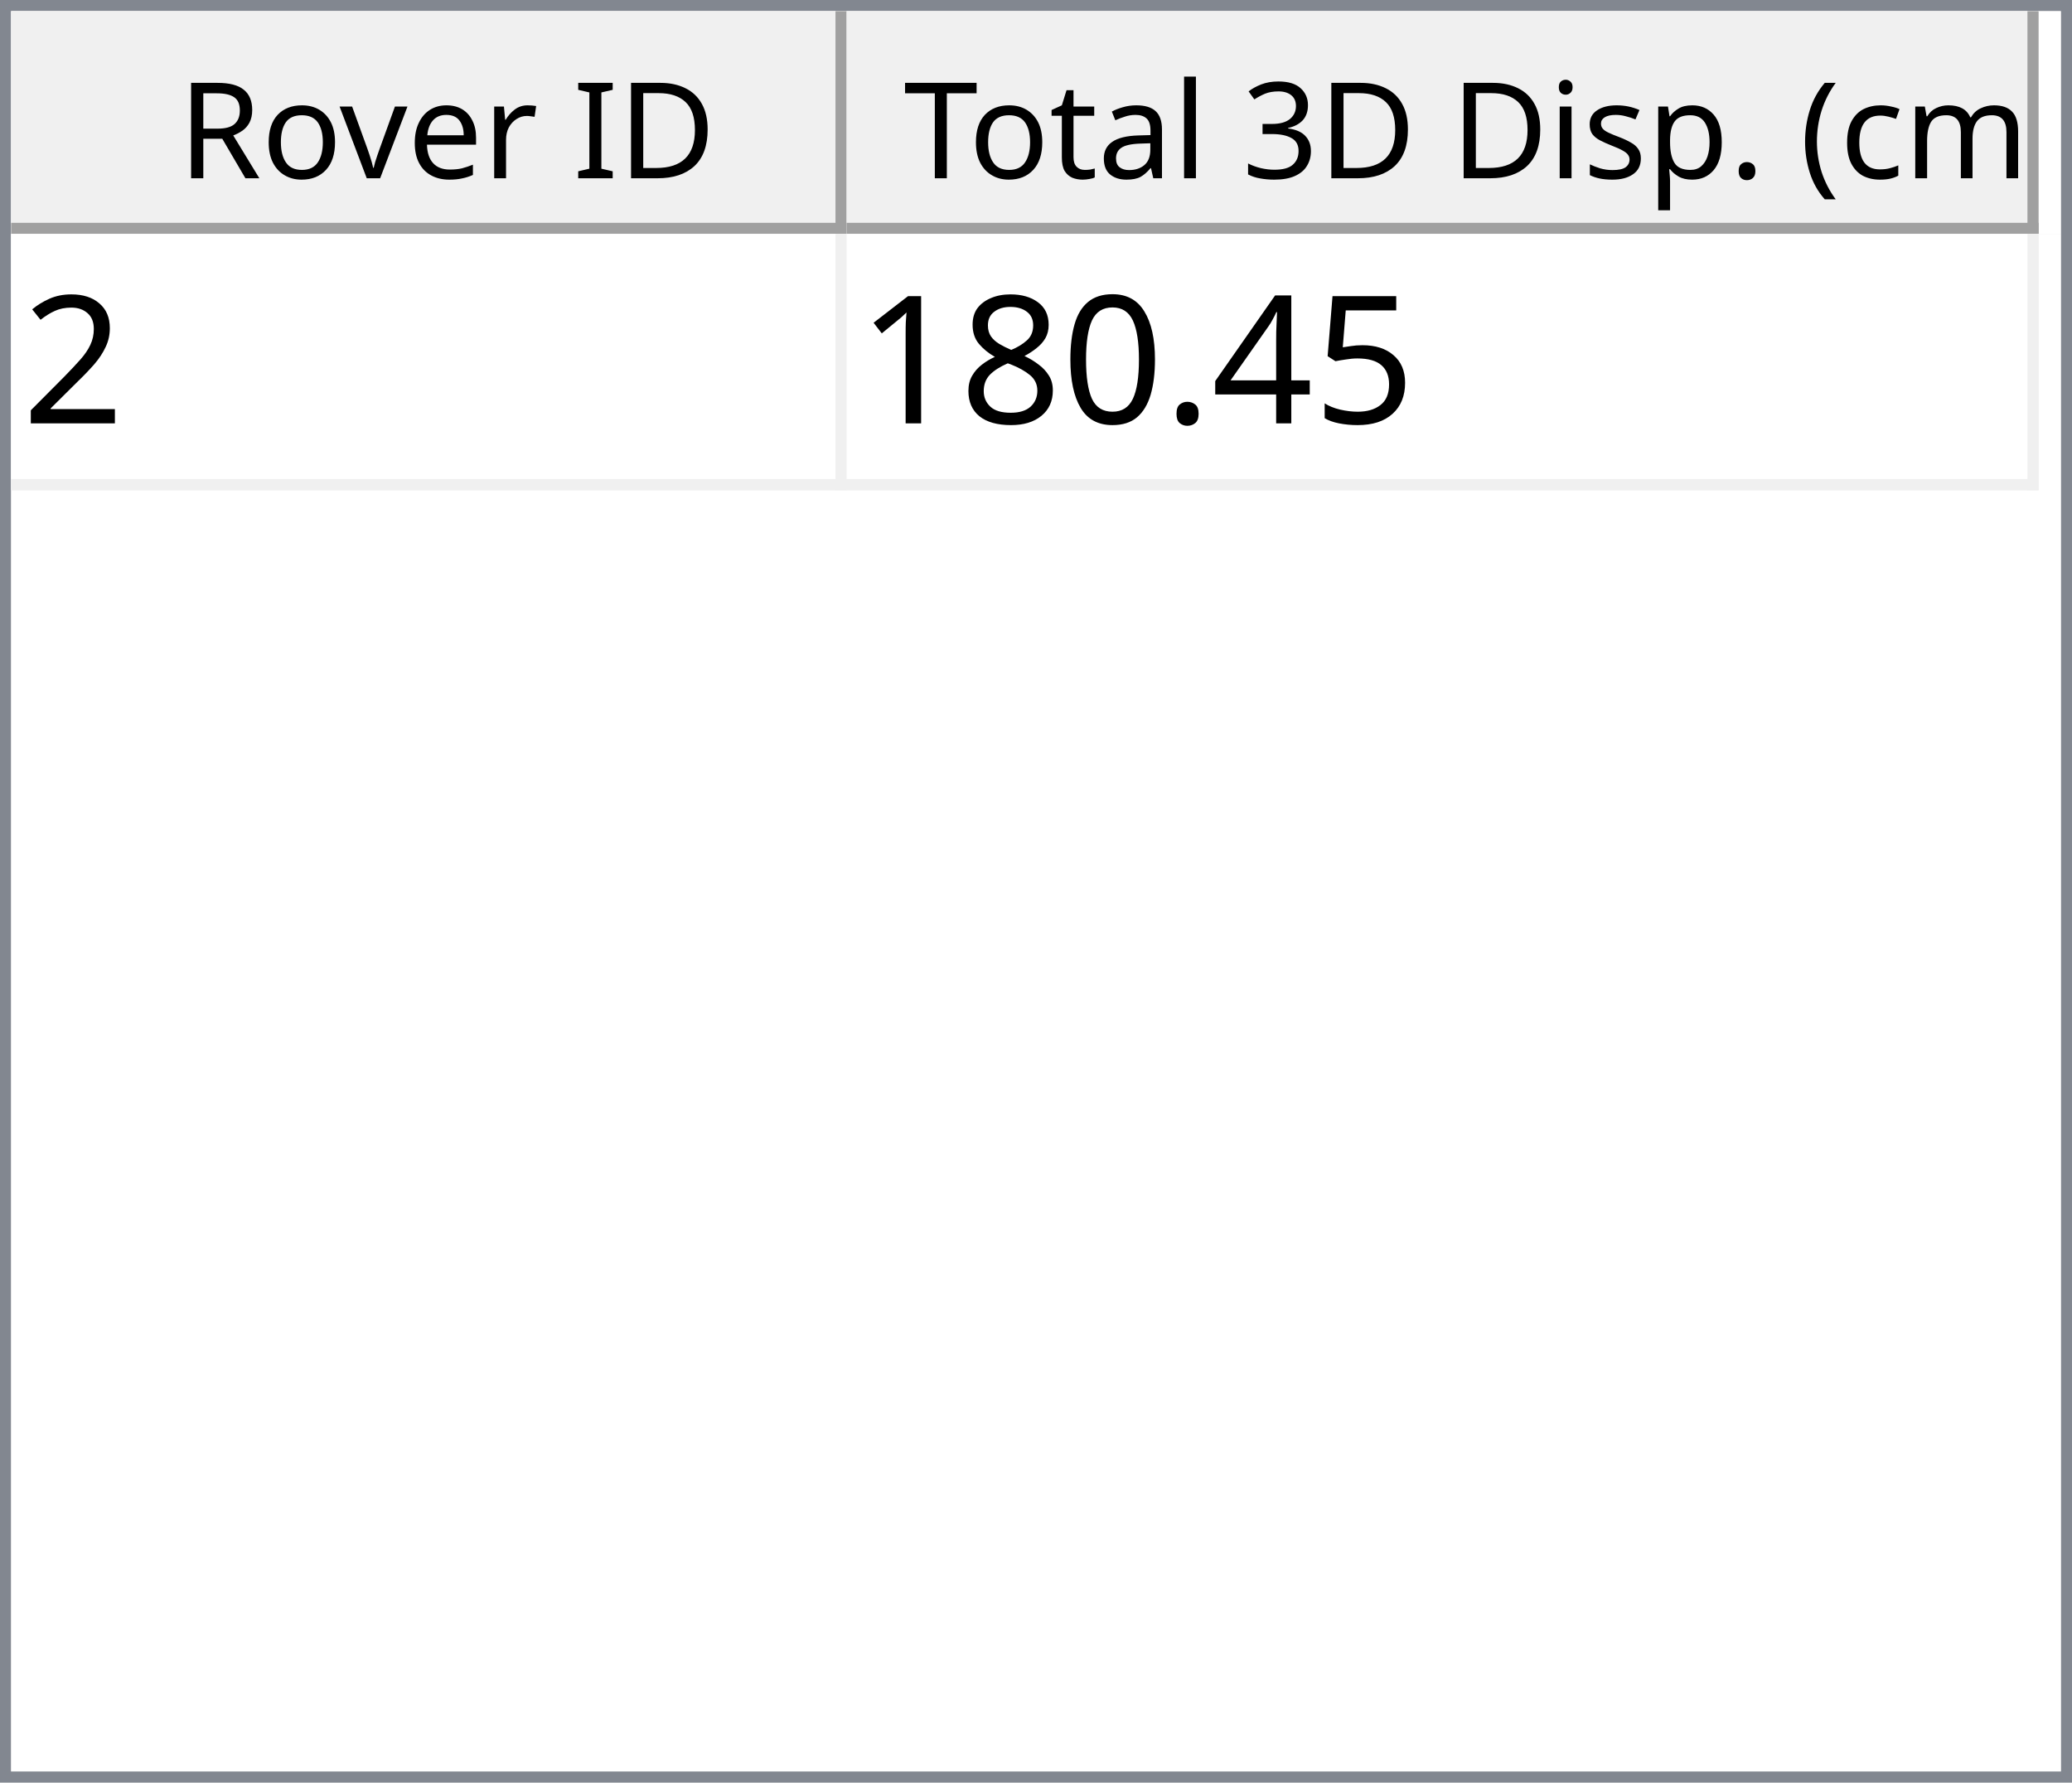
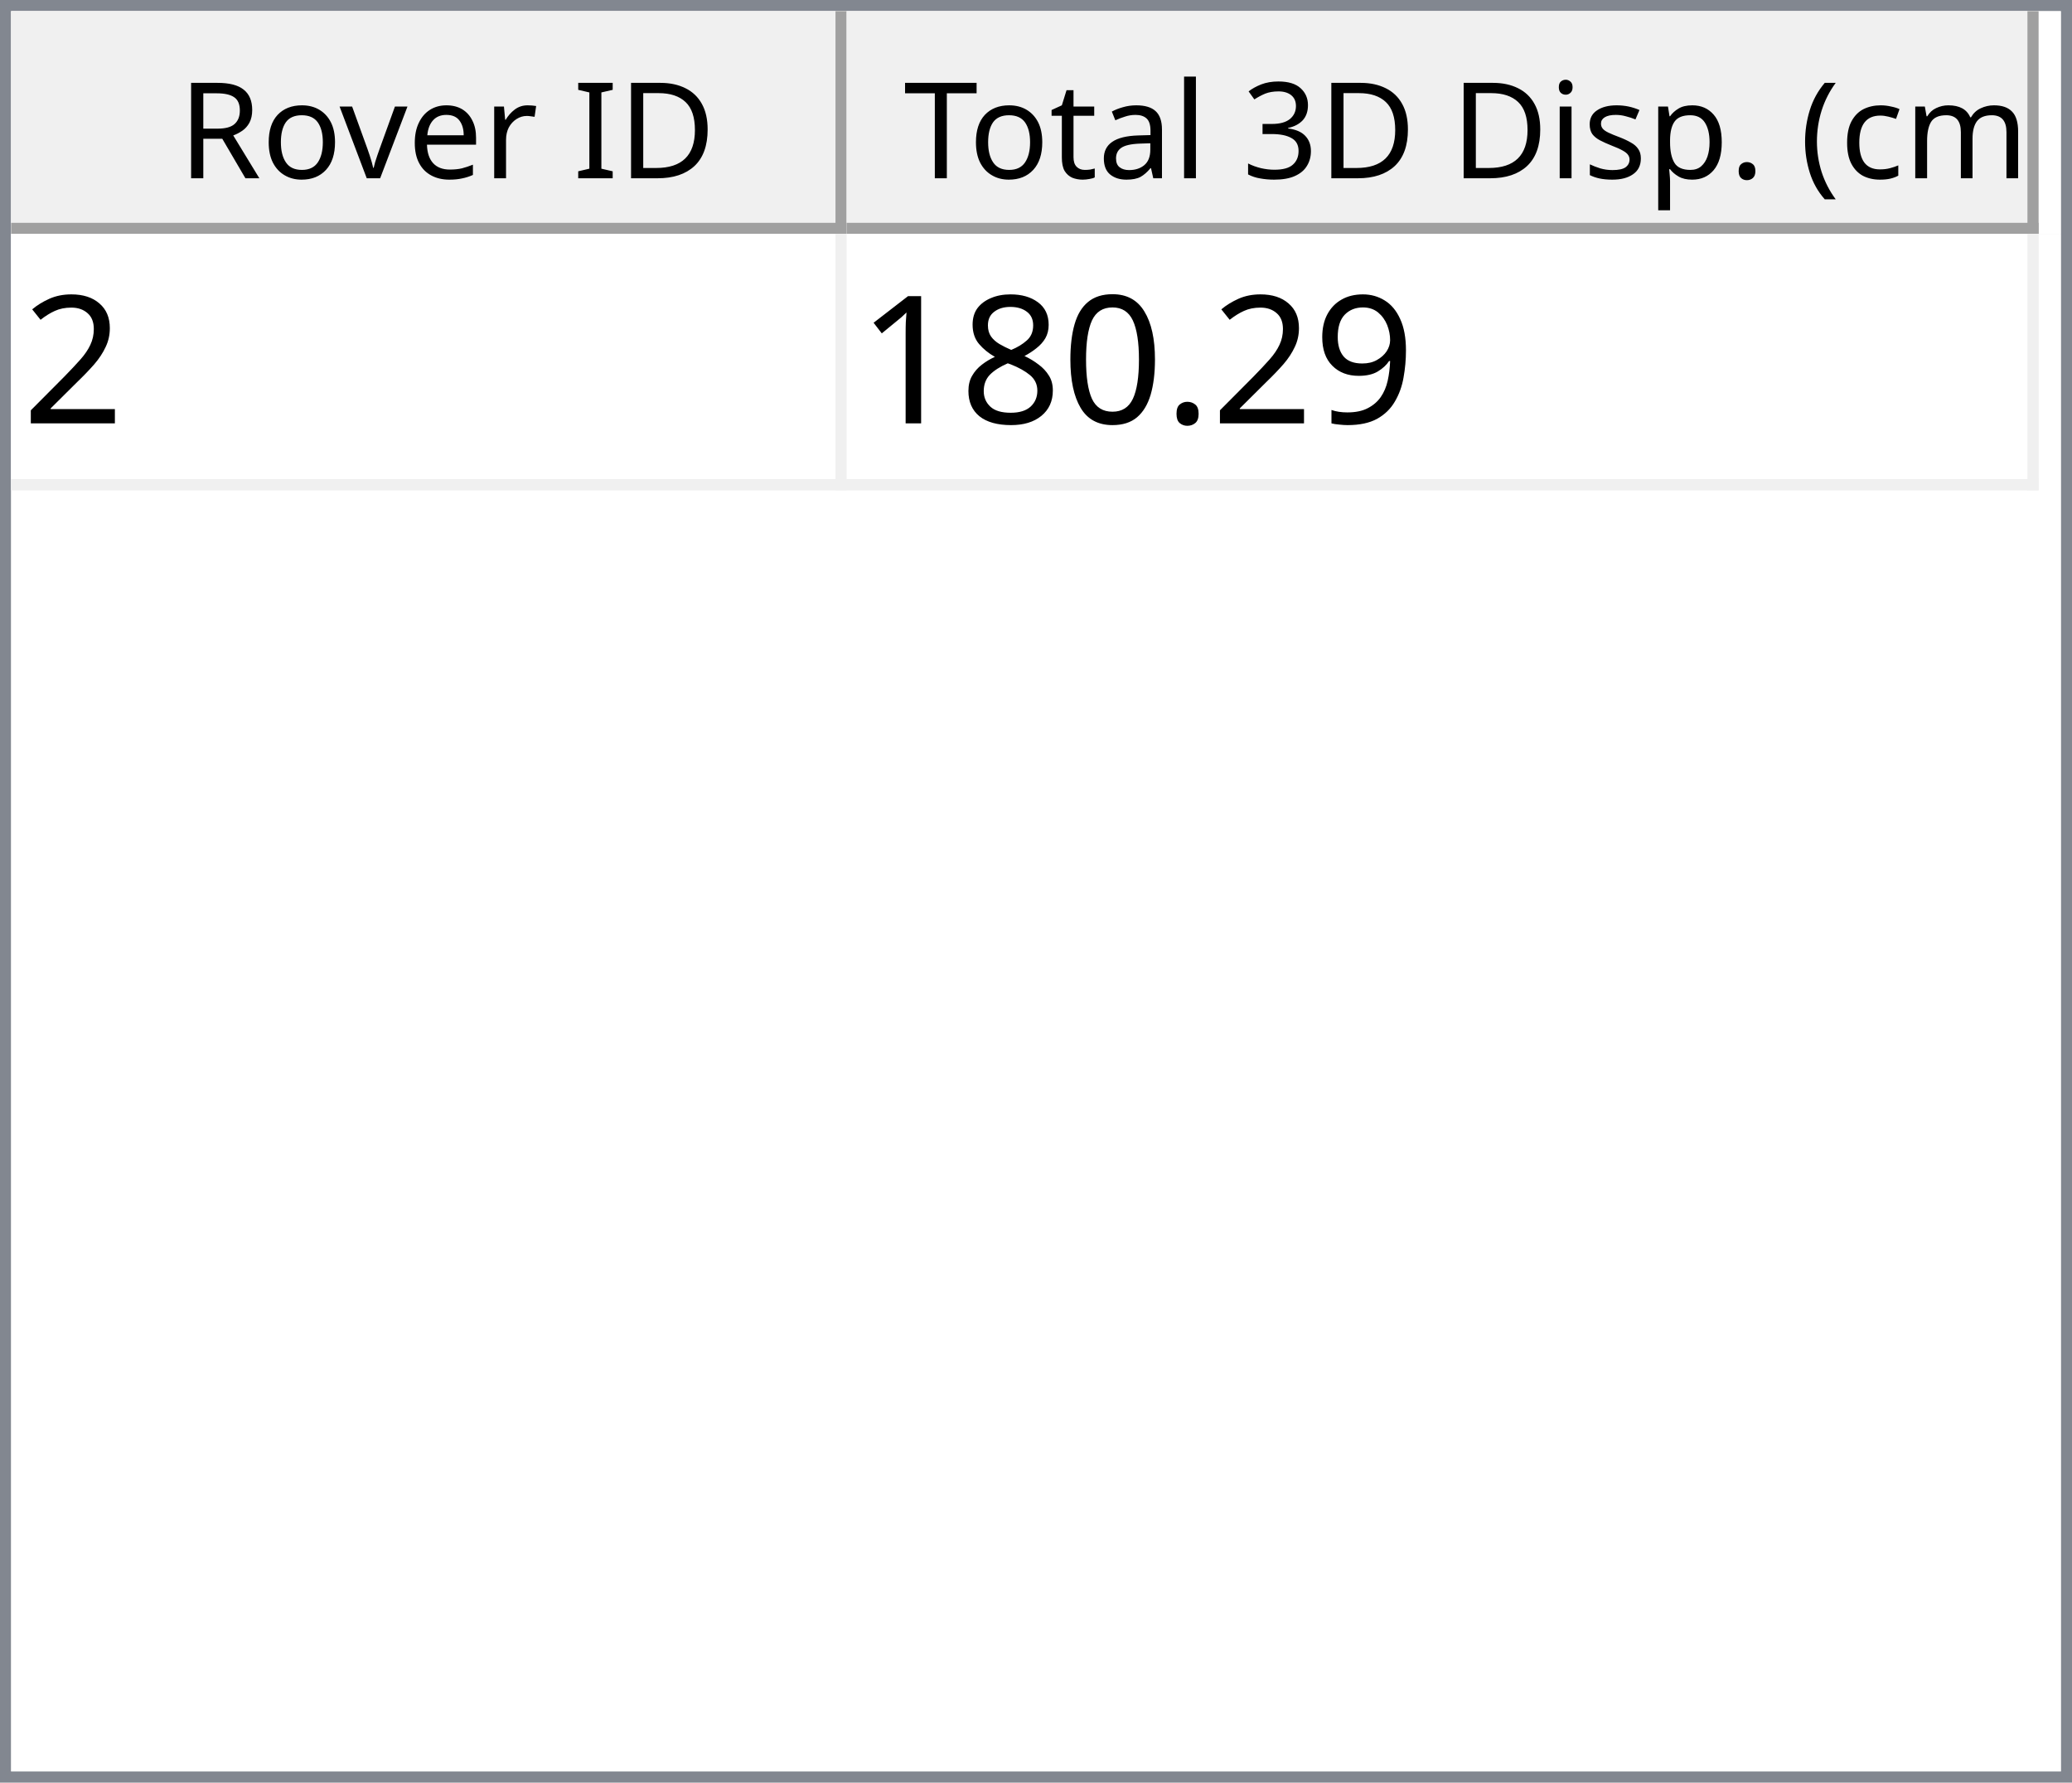
<svg xmlns="http://www.w3.org/2000/svg" style="fill-opacity:1; color-rendering:auto; color-interpolation:auto; text-rendering:auto; stroke:black; stroke-linecap:square; stroke-miterlimit:10; shape-rendering:auto; stroke-opacity:1; fill:black; stroke-dasharray:none; font-weight:normal; stroke-width:1; font-family:'Dialog'; font-style:normal; stroke-linejoin:miter; font-size:12px; stroke-dashoffset:0; image-rendering:auto;" width="186" height="160">
  <defs id="genericDefs" />
  <g>
    <defs id="defs1">
      <clipPath clipPathUnits="userSpaceOnUse" id="clipPath1">
        <path d="M0 0 L186 0 L186 160 L0 160 L0 0 Z" />
      </clipPath>
      <clipPath clipPathUnits="userSpaceOnUse" id="clipPath2">
        <path d="M0 0 L0 160 L186 160 L186 0 Z" />
      </clipPath>
      <clipPath clipPathUnits="userSpaceOnUse" id="clipPath3">
        <path d="M0 0 L0 20 L184 20 L184 0 Z" />
      </clipPath>
      <clipPath clipPathUnits="userSpaceOnUse" id="clipPath4">
        <path d="M0 0 L0 20 L75 20 L75 0 Z" />
      </clipPath>
      <clipPath clipPathUnits="userSpaceOnUse" id="clipPath5">
        <path d="M1 1 L1 19 L74 19 L74 1 Z" />
      </clipPath>
      <clipPath clipPathUnits="userSpaceOnUse" id="clipPath6">
        <path d="M0 0 L0 18 L73 18 L73 0 Z" />
      </clipPath>
      <clipPath clipPathUnits="userSpaceOnUse" id="clipPath7">
        <path d="M-0.5 -0.5 L-0.5 19.5 L74.5 19.5 L74.5 -0.5 Z" />
      </clipPath>
      <clipPath clipPathUnits="userSpaceOnUse" id="clipPath8">
        <path d="M0 0 L0 20 L107 20 L107 0 Z" />
      </clipPath>
      <clipPath clipPathUnits="userSpaceOnUse" id="clipPath9">
        <path d="M1 1 L1 19 L106 19 L106 1 Z" />
      </clipPath>
      <clipPath clipPathUnits="userSpaceOnUse" id="clipPath10">
        <path d="M0 0 L0 18 L105 18 L105 0 Z" />
      </clipPath>
      <clipPath clipPathUnits="userSpaceOnUse" id="clipPath11">
        <path d="M-0.5 -0.5 L-0.5 19.5 L106.5 19.5 L106.5 -0.5 Z" />
      </clipPath>
      <clipPath clipPathUnits="userSpaceOnUse" id="clipPath12">
        <path d="M0 0 L0 138 L184 138 L184 0 Z" />
      </clipPath>
      <clipPath clipPathUnits="userSpaceOnUse" id="clipPath13">
        <path d="M0 0 L0 23 L182 23 L182 0 Z" />
      </clipPath>
      <clipPath clipPathUnits="userSpaceOnUse" id="clipPath14">
        <path d="M-0.5 -0.5 L-0.5 22.5 L181.5 22.5 L181.5 -0.5 Z" />
      </clipPath>
      <clipPath clipPathUnits="userSpaceOnUse" id="clipPath15">
        <path d="M0 0 L0 22 L74 22 L74 0 Z" />
      </clipPath>
      <clipPath clipPathUnits="userSpaceOnUse" id="clipPath16">
        <path d="M0 0 L0 22 L106 22 L106 0 Z" />
      </clipPath>
      <font horiz-adv-x="64.551" id="font1">
        <font-face ascent="107.91" descent="25.098" units-per-em="100" style="font-style:normal; font-family:Segoe UI; font-weight:normal;" />
        <missing-glyph horiz-adv-x="64.551" d="M8.109 0 L8.109 68.266 L56.453 68.266 L56.453 0 L8.109 0 ZM15.328 7.234 L49.219 7.234 L49.219 61.031 L15.328 61.031 L15.328 7.234 Z" />
        <glyph unicode="D" horiz-adv-x="70.117" d="M9.188 0 L9.188 70.016 L28.516 70.016 Q65.531 70.016 65.531 35.891 Q65.531 19.672 55.25 9.836 Q44.969 0 27.734 0 L9.188 0 ZM17.391 62.594 L17.391 7.422 L27.828 7.422 Q41.609 7.422 49.273 14.797 Q56.938 22.172 56.938 35.688 Q56.938 62.594 28.328 62.594 L17.391 62.594 Z" />
        <glyph unicode="I" horiz-adv-x="26.611" d="M17.391 0 L9.188 0 L9.188 70.016 L17.391 70.016 L17.391 0 Z" />
        <glyph unicode=" " horiz-adv-x="27.393" d="" />
        <glyph unicode="r" horiz-adv-x="34.766" d="M34.188 41.891 Q32.078 43.5 28.125 43.5 Q23 43.5 19.555 38.672 Q16.109 33.844 16.109 25.484 L16.109 0 L8.109 0 L8.109 50 L16.109 50 L16.109 39.703 L16.312 39.703 Q18.016 44.969 21.531 47.922 Q25.047 50.875 29.391 50.875 Q32.516 50.875 34.188 50.203 L34.188 41.891 Z" />
        <glyph unicode="e" horiz-adv-x="52.295" d="M48.297 23 L12.984 23 Q13.188 14.656 17.484 10.109 Q21.781 5.562 29.297 5.562 Q37.75 5.562 44.828 11.141 L44.828 3.609 Q38.234 -1.172 27.391 -1.172 Q16.797 -1.172 10.742 5.641 Q4.688 12.453 4.688 24.812 Q4.688 36.469 11.305 43.82 Q17.922 51.172 27.734 51.172 Q37.547 51.172 42.922 44.828 Q48.297 38.484 48.297 27.203 L48.297 23 ZM40.094 29.781 Q40.047 36.719 36.75 40.578 Q33.453 44.438 27.594 44.438 Q21.922 44.438 17.969 40.383 Q14.016 36.328 13.094 29.781 L40.094 29.781 Z" />
        <glyph unicode="v" horiz-adv-x="47.9" d="M47.406 50 L27.484 0 L19.625 0 L0.688 50 L9.469 50 L22.172 13.672 Q23.578 9.672 23.922 6.688 L24.125 6.688 Q24.609 10.453 25.688 13.484 L38.969 50 L47.406 50 Z" />
        <glyph unicode="o" horiz-adv-x="58.594" d="M29 -1.172 Q17.922 -1.172 11.305 5.836 Q4.688 12.844 4.688 24.422 Q4.688 37.016 11.57 44.094 Q18.453 51.172 30.172 51.172 Q41.359 51.172 47.633 44.289 Q53.906 37.406 53.906 25.203 Q53.906 13.234 47.141 6.031 Q40.375 -1.172 29 -1.172 ZM29.594 44.438 Q21.875 44.438 17.383 39.188 Q12.891 33.938 12.891 24.703 Q12.891 15.828 17.43 10.695 Q21.969 5.562 29.594 5.562 Q37.359 5.562 41.531 10.594 Q45.703 15.625 45.703 24.906 Q45.703 34.281 41.531 39.359 Q37.359 44.438 29.594 44.438 Z" />
        <glyph unicode="R" horiz-adv-x="59.814" d="M59.375 0 L49.609 0 L37.891 19.625 Q36.281 22.359 34.766 24.289 Q33.25 26.219 31.664 27.438 Q30.078 28.656 28.25 29.219 Q26.422 29.781 24.125 29.781 L17.391 29.781 L17.391 0 L9.188 0 L9.188 70.016 L30.078 70.016 Q34.672 70.016 38.555 68.867 Q42.438 67.719 45.289 65.375 Q48.141 63.031 49.758 59.547 Q51.375 56.062 51.375 51.375 Q51.375 47.703 50.273 44.656 Q49.172 41.609 47.148 39.211 Q45.125 36.812 42.266 35.133 Q39.406 33.453 35.844 32.516 L35.844 32.328 Q37.594 31.547 38.891 30.547 Q40.188 29.547 41.359 28.18 Q42.531 26.812 43.68 25.078 Q44.828 23.344 46.234 21.047 L59.375 0 ZM17.391 62.594 L17.391 37.203 L28.516 37.203 Q31.594 37.203 34.203 38.133 Q36.812 39.062 38.719 40.797 Q40.625 42.531 41.703 45.047 Q42.781 47.562 42.781 50.688 Q42.781 56.297 39.141 59.445 Q35.5 62.594 28.609 62.594 L17.391 62.594 Z" />
        <glyph unicode=")" horiz-adv-x="30.176" d="M8.297 -15.922 L1.172 -15.922 Q16.406 2.344 16.406 26.812 Q16.406 51.469 1.078 70.016 L8.297 70.016 Q23.531 52.156 23.531 26.703 Q23.531 1.375 8.297 -15.922 Z" />
        <glyph unicode="m" horiz-adv-x="86.133" d="M79.109 0 L71.094 0 L71.094 28.719 Q71.094 37.016 68.531 40.727 Q65.969 44.438 59.906 44.438 Q54.781 44.438 51.195 39.75 Q47.609 35.062 47.609 28.516 L47.609 0 L39.594 0 L39.594 29.688 Q39.594 44.438 28.219 44.438 Q22.953 44.438 19.531 40.016 Q16.109 35.594 16.109 28.516 L16.109 0 L8.109 0 L8.109 50 L16.109 50 L16.109 42.094 L16.312 42.094 Q21.625 51.172 31.844 51.172 Q36.969 51.172 40.773 48.312 Q44.578 45.453 46 40.828 Q51.562 51.172 62.594 51.172 Q79.109 51.172 79.109 30.812 L79.109 0 Z" />
        <glyph unicode="c" horiz-adv-x="46.191" d="M42.188 2.297 Q36.422 -1.172 28.516 -1.172 Q17.828 -1.172 11.258 5.789 Q4.688 12.75 4.688 23.828 Q4.688 36.188 11.766 43.68 Q18.844 51.172 30.672 51.172 Q37.25 51.172 42.281 48.734 L42.281 40.531 Q36.719 44.438 30.375 44.438 Q22.703 44.438 17.797 38.945 Q12.891 33.453 12.891 24.516 Q12.891 15.719 17.508 10.641 Q22.125 5.562 29.891 5.562 Q36.422 5.562 42.188 9.906 L42.188 2.297 Z" />
        <glyph unicode="(" horiz-adv-x="30.176" d="M29.109 -15.922 L21.969 -15.922 Q6.844 1.375 6.844 26.703 Q6.844 52.156 21.969 70.016 L29.203 70.016 Q13.875 51.469 13.875 26.812 Q13.875 2.344 29.109 -15.922 Z" />
        <glyph unicode="." horiz-adv-x="21.68" d="M10.891 -1.078 Q8.641 -1.078 7.055 0.539 Q5.469 2.156 5.469 4.391 Q5.469 6.641 7.055 8.273 Q8.641 9.906 10.891 9.906 Q13.188 9.906 14.797 8.273 Q16.406 6.641 16.406 4.391 Q16.406 2.156 14.797 0.539 Q13.188 -1.078 10.891 -1.078 Z" />
        <glyph unicode="p" horiz-adv-x="58.789" d="M16.312 7.234 L16.109 7.234 L16.109 -23 L8.109 -23 L8.109 50 L16.109 50 L16.109 41.219 L16.312 41.219 Q22.219 51.172 33.594 51.172 Q43.266 51.172 48.688 44.461 Q54.109 37.75 54.109 26.469 Q54.109 13.922 48 6.375 Q41.891 -1.172 31.297 -1.172 Q21.578 -1.172 16.312 7.234 ZM16.109 27.391 L16.109 20.406 Q16.109 14.203 20.141 9.883 Q24.172 5.562 30.375 5.562 Q37.641 5.562 41.773 11.133 Q45.906 16.703 45.906 26.609 Q45.906 34.969 42.047 39.703 Q38.188 44.438 31.594 44.438 Q24.609 44.438 20.359 39.578 Q16.109 34.719 16.109 27.391 Z" />
        <glyph unicode="s" horiz-adv-x="42.432" d="M5.078 1.812 L5.078 10.406 Q11.625 5.562 19.484 5.562 Q30.031 5.562 30.031 12.594 Q30.031 14.594 29.125 15.992 Q28.219 17.391 26.68 18.461 Q25.141 19.531 23.07 20.383 Q21 21.234 18.609 22.172 Q15.281 23.484 12.766 24.828 Q10.25 26.172 8.57 27.859 Q6.891 29.547 6.031 31.695 Q5.172 33.844 5.172 36.719 Q5.172 40.234 6.789 42.945 Q8.406 45.656 11.086 47.484 Q13.766 49.312 17.211 50.242 Q20.656 51.172 24.312 51.172 Q30.812 51.172 35.938 48.922 L35.938 40.828 Q30.422 44.438 23.25 44.438 Q21 44.438 19.195 43.922 Q17.391 43.406 16.094 42.477 Q14.797 41.547 14.086 40.258 Q13.375 38.969 13.375 37.406 Q13.375 35.453 14.086 34.133 Q14.797 32.812 16.164 31.789 Q17.531 30.766 19.484 29.938 Q21.438 29.109 23.922 28.125 Q27.25 26.859 29.883 25.516 Q32.516 24.172 34.375 22.484 Q36.234 20.797 37.234 18.602 Q38.234 16.406 38.234 13.375 Q38.234 9.672 36.602 6.938 Q34.969 4.203 32.234 2.398 Q29.5 0.594 25.93 -0.289 Q22.359 -1.172 18.453 -1.172 Q10.75 -1.172 5.078 1.812 Z" />
        <glyph unicode="i" horiz-adv-x="24.219" d="M12.203 62.703 Q10.062 62.703 8.547 64.164 Q7.031 65.625 7.031 67.875 Q7.031 70.125 8.547 71.609 Q10.062 73.094 12.203 73.094 Q14.406 73.094 15.945 71.609 Q17.484 70.125 17.484 67.875 Q17.484 65.719 15.945 64.211 Q14.406 62.703 12.203 62.703 ZM16.109 0 L8.109 0 L8.109 50 L16.109 50 L16.109 0 Z" />
        <glyph unicode="3" horiz-adv-x="53.906" d="M46.531 19.828 Q46.531 15.094 44.75 11.211 Q42.969 7.328 39.719 4.57 Q36.469 1.812 31.93 0.297 Q27.391 -1.219 21.922 -1.219 Q11.922 -1.219 6 2.594 L6 11.188 Q13.094 5.609 22.219 5.609 Q25.875 5.609 28.828 6.539 Q31.781 7.469 33.906 9.227 Q36.031 10.984 37.18 13.477 Q38.328 15.969 38.328 19.094 Q38.328 32.812 18.797 32.812 L12.984 32.812 L12.984 39.594 L18.5 39.594 Q35.797 39.594 35.797 52.484 Q35.797 64.406 22.609 64.406 Q15.188 64.406 8.688 59.422 L8.688 67.188 Q15.375 71.188 24.609 71.188 Q29 71.188 32.57 69.969 Q36.141 68.75 38.68 66.555 Q41.219 64.359 42.609 61.281 Q44 58.203 44 54.5 Q44 40.672 30.031 36.719 L30.031 36.531 Q33.594 36.141 36.625 34.797 Q39.656 33.453 41.852 31.305 Q44.047 29.156 45.289 26.25 Q46.531 23.344 46.531 19.828 Z" />
        <glyph unicode="l" horiz-adv-x="24.219" d="M16.109 0 L8.109 0 L8.109 74.031 L16.109 74.031 L16.109 0 Z" />
        <glyph unicode="a" horiz-adv-x="50.879" d="M43.891 0 L35.891 0 L35.891 7.812 L35.688 7.812 Q30.469 -1.172 20.312 -1.172 Q12.844 -1.172 8.617 2.781 Q4.391 6.734 4.391 13.281 Q4.391 27.297 20.906 29.594 L35.891 31.688 Q35.891 44.438 25.594 44.438 Q16.547 44.438 9.281 38.281 L9.281 46.484 Q16.656 51.172 26.266 51.172 Q43.891 51.172 43.891 32.516 L43.891 0 ZM35.891 25.297 L23.828 23.641 Q18.266 22.859 15.43 20.875 Q12.594 18.891 12.594 13.875 Q12.594 10.203 15.211 7.883 Q17.828 5.562 22.172 5.562 Q28.125 5.562 32.008 9.742 Q35.891 13.922 35.891 20.312 L35.891 25.297 Z" />
        <glyph unicode="t" horiz-adv-x="33.887" d="M31.297 0.484 Q28.469 -1.078 23.828 -1.078 Q10.688 -1.078 10.688 13.578 L10.688 43.172 L2.094 43.172 L2.094 50 L10.688 50 L10.688 62.203 L18.703 64.797 L18.703 50 L31.297 50 L31.297 43.172 L18.703 43.172 L18.703 14.984 Q18.703 9.969 20.414 7.82 Q22.125 5.672 26.078 5.672 Q29.109 5.672 31.297 7.328 L31.297 0.484 Z" />
        <glyph unicode="T" horiz-adv-x="52.393" d="M50.594 62.594 L30.375 62.594 L30.375 0 L22.172 0 L22.172 62.594 L2 62.594 L2 70.016 L50.594 70.016 L50.594 62.594 Z" />
      </font>
      <font horiz-adv-x="75.0" id="font2">
        <font-face ascent="100.537" descent="21.973" units-per-em="100" style="font-style:normal; font-family:sans-serif; font-weight:normal;" />
        <missing-glyph horiz-adv-x="75.0" d="M12.5 0 L12.5 62.5 L62.5 62.5 L62.5 0 L12.5 0 ZM14.062 1.562 L60.938 1.562 L60.938 60.938 L14.062 60.938 L14.062 1.562 Z" />
        <glyph unicode="2" horiz-adv-x="55.615" d="M50.344 8.453 L50.344 0 L3.031 0 Q2.938 3.172 4.047 6.109 Q5.859 10.938 9.836 15.625 Q13.812 20.312 21.344 26.469 Q33.016 36.031 37.117 41.625 Q41.219 47.219 41.219 52.203 Q41.219 57.422 37.477 61.008 Q33.734 64.594 27.734 64.594 Q21.391 64.594 17.578 60.789 Q13.766 56.984 13.719 50.25 L4.688 51.172 Q5.609 61.281 11.664 66.578 Q17.719 71.875 27.938 71.875 Q38.234 71.875 44.242 66.164 Q50.25 60.453 50.25 52 Q50.25 47.703 48.492 43.555 Q46.734 39.406 42.656 34.812 Q38.578 30.219 29.109 22.219 Q21.188 15.578 18.945 13.211 Q16.703 10.844 15.234 8.453 L50.344 8.453 Z" />
-         <glyph unicode="5" horiz-adv-x="55.615" d="M4.156 18.75 L13.375 19.531 Q14.406 12.797 18.141 9.398 Q21.875 6 27.156 6 Q33.5 6 37.891 10.789 Q42.281 15.578 42.281 23.484 Q42.281 31 38.062 35.352 Q33.844 39.703 27 39.703 Q22.75 39.703 19.336 37.773 Q15.922 35.844 13.969 32.766 L5.719 33.844 L12.641 70.609 L48.25 70.609 L48.25 62.203 L19.672 62.203 L15.828 42.969 Q22.266 47.469 29.344 47.469 Q38.719 47.469 45.164 40.969 Q51.609 34.469 51.609 24.266 Q51.609 14.547 45.953 7.469 Q39.062 -1.219 27.156 -1.219 Q17.391 -1.219 11.211 4.25 Q5.031 9.719 4.156 18.75 Z" />
-         <glyph unicode="4" horiz-adv-x="55.615" d="M32.328 0 L32.328 17.141 L1.266 17.141 L1.266 25.203 L33.938 71.578 L41.109 71.578 L41.109 25.203 L50.781 25.203 L50.781 17.141 L41.109 17.141 L41.109 0 L32.328 0 ZM32.328 25.203 L32.328 57.469 L9.906 25.203 L32.328 25.203 Z" />
+         <glyph unicode="9" horiz-adv-x="55.615" d="M5.469 16.547 L13.922 17.328 Q14.984 11.375 18.016 8.688 Q21.047 6 25.781 6 Q29.828 6 32.883 7.859 Q35.938 9.719 37.891 12.82 Q39.844 15.922 41.164 21.195 Q42.484 26.469 42.484 31.938 Q42.484 32.516 42.438 33.688 Q39.797 29.5 35.234 26.883 Q30.672 24.266 25.344 24.266 Q16.453 24.266 10.305 30.711 Q4.156 37.156 4.156 47.703 Q4.156 58.594 10.578 65.234 Q17 71.875 26.656 71.875 Q33.641 71.875 39.43 68.117 Q45.219 64.359 48.219 57.398 Q51.219 50.438 51.219 37.25 Q51.219 23.531 48.242 15.406 Q45.266 7.281 39.383 3.031 Q33.5 -1.219 25.594 -1.219 Q17.188 -1.219 11.867 3.445 Q6.547 8.109 5.469 16.547 ZM41.453 48.141 Q41.453 55.719 37.43 60.156 Q33.406 64.594 27.734 64.594 Q21.875 64.594 17.531 59.812 Q13.188 55.031 13.188 47.406 Q13.188 40.578 17.312 36.305 Q21.438 32.031 27.484 32.031 Q33.594 32.031 37.523 36.305 Q41.453 40.578 41.453 48.141 Z" />
        <glyph unicode="." horiz-adv-x="27.783" d="M9.078 0 L9.078 10.016 L19.094 10.016 L19.094 0 L9.078 0 Z" />
        <glyph unicode="0" horiz-adv-x="55.615" d="M4.156 35.297 Q4.156 48 6.766 55.742 Q9.375 63.484 14.523 67.68 Q19.672 71.875 27.484 71.875 Q33.25 71.875 37.594 69.555 Q41.938 67.234 44.773 62.867 Q47.609 58.5 49.219 52.227 Q50.828 45.953 50.828 35.297 Q50.828 22.703 48.242 14.969 Q45.656 7.234 40.508 3.008 Q35.359 -1.219 27.484 -1.219 Q17.141 -1.219 11.234 6.203 Q4.156 15.141 4.156 35.297 ZM13.188 35.297 Q13.188 17.672 17.312 11.836 Q21.438 6 27.484 6 Q33.547 6 37.672 11.859 Q41.797 17.719 41.797 35.297 Q41.797 52.984 37.672 58.789 Q33.547 64.594 27.391 64.594 Q21.344 64.594 17.719 59.469 Q13.188 52.938 13.188 35.297 Z" />
        <glyph unicode="8" horiz-adv-x="55.615" d="M17.672 38.812 Q12.203 40.828 9.57 44.539 Q6.938 48.25 6.938 53.422 Q6.938 61.234 12.555 66.555 Q18.172 71.875 27.484 71.875 Q36.859 71.875 42.578 66.43 Q48.297 60.984 48.297 53.172 Q48.297 48.188 45.68 44.508 Q43.062 40.828 37.75 38.812 Q44.344 36.672 47.781 31.883 Q51.219 27.094 51.219 20.453 Q51.219 11.281 44.727 5.031 Q38.234 -1.219 27.641 -1.219 Q17.047 -1.219 10.547 5.055 Q4.047 11.328 4.047 20.703 Q4.047 27.688 7.594 32.398 Q11.141 37.109 17.672 38.812 ZM15.922 53.719 Q15.922 48.641 19.195 45.414 Q22.469 42.188 27.688 42.188 Q32.766 42.188 36.016 45.383 Q39.266 48.578 39.266 53.219 Q39.266 58.062 35.914 61.359 Q32.562 64.656 27.594 64.656 Q22.562 64.656 19.242 61.43 Q15.922 58.203 15.922 53.719 ZM13.094 20.656 Q13.094 16.891 14.875 13.375 Q16.656 9.859 20.172 7.93 Q23.688 6 27.734 6 Q34.031 6 38.133 10.055 Q42.234 14.109 42.234 20.359 Q42.234 26.703 38.016 30.859 Q33.797 35.016 27.438 35.016 Q21.234 35.016 17.164 30.914 Q13.094 26.812 13.094 20.656 Z" />
        <glyph unicode="1" horiz-adv-x="55.615" d="M37.25 0 L28.469 0 L28.469 56 Q25.297 52.984 20.141 49.953 Q14.984 46.922 10.891 45.406 L10.891 53.906 Q18.266 57.375 23.781 62.305 Q29.297 67.234 31.594 71.875 L37.25 71.875 L37.25 0 Z" />
      </font>
    </defs>
    <g style="fill:white; stroke:white;">
      <rect x="0" y="0" width="186" style="clip-path:url(#clipPath1); stroke:none;" height="160" />
    </g>
    <g style="fill:white; text-rendering:optimizeSpeed; color-rendering:optimizeSpeed; image-rendering:optimizeSpeed; shape-rendering:crispEdges; stroke:white; color-interpolation:sRGB;">
      <rect x="0" width="186" height="160" y="0" style="stroke:none;" />
      <path style="stroke:none;" d="M0 160 L186 160 L186 0 L0 0 Z" />
    </g>
    <g style="fill:rgb(240,240,240); font-family:'Segoe UI'; stroke:rgb(240,240,240);">
      <rect x="0" y="0" width="186" style="clip-path:url(#clipPath2); stroke:none;" height="160" />
    </g>
    <g style="fill:rgb(130,135,144); font-family:'Segoe UI'; stroke:rgb(130,135,144);">
      <path d="M0 0 L186 0 L186 160 L0 160 L0 0 ZM1 1 L185 1 L185 159 L1 159 L1 1 Z" style="fill-rule:evenodd; clip-path:url(#clipPath2); stroke:none;" />
    </g>
    <g style="fill:white; font-family:'Segoe UI'; stroke:white;" transform="translate(1,1)">
      <rect x="0" y="0" width="184" style="clip-path:url(#clipPath3); stroke:none;" height="20" />
    </g>
    <g style="fill:rgb(240,240,240); font-family:'Segoe UI'; stroke:rgb(240,240,240);" transform="translate(1,1)">
      <rect x="0" y="0" width="75" style="clip-path:url(#clipPath4); stroke:none;" height="20" />
    </g>
    <g style="font-family:'Segoe UI';" transform="translate(2,2)">
      <text x="14" xml:space="preserve" y="14" style="clip-path:url(#clipPath6); stroke:none;">Rover ID</text>
    </g>
    <g style="fill:rgb(160,160,160); font-family:'Segoe UI'; stroke:rgb(160,160,160); stroke-linejoin:bevel;" transform="translate(1.5,1.5)">
      <line x1="74" x2="74" y1="0" style="fill:none; clip-path:url(#clipPath7);" y2="19" />
    </g>
    <g style="fill:rgb(160,160,160); font-family:'Segoe UI'; stroke:rgb(160,160,160); stroke-linejoin:bevel;" transform="matrix(1,0,0,1,1,1) translate(0.5,0.5)">
      <line x1="0" x2="74" y1="19" style="fill:none; clip-path:url(#clipPath7);" y2="19" />
    </g>
    <g style="fill:rgb(240,240,240); font-family:'Segoe UI'; stroke:rgb(240,240,240);" transform="translate(76,1)">
      <rect x="0" y="0" width="107" style="clip-path:url(#clipPath8); stroke:none;" height="20" />
    </g>
    <g style="font-family:'Segoe UI';" transform="translate(77,2)">
      <text x="1" xml:space="preserve" y="14" style="clip-path:url(#clipPath10); stroke:none;"> Total 3D Disp. (cm)</text>
    </g>
    <g style="fill:rgb(160,160,160); font-family:'Segoe UI'; stroke:rgb(160,160,160); stroke-linejoin:bevel;" transform="translate(76.5,1.5)">
      <line x1="106" x2="106" y1="0" style="fill:none; clip-path:url(#clipPath11);" y2="19" />
    </g>
    <g style="fill:rgb(160,160,160); font-family:'Segoe UI'; stroke:rgb(160,160,160); stroke-linejoin:bevel;" transform="matrix(1,0,0,1,76,1) translate(0.5,0.5)">
      <line x1="0" x2="106" y1="19" style="fill:none; clip-path:url(#clipPath11);" y2="19" />
    </g>
    <g style="fill:white; font-family:'Segoe UI'; stroke:white;" transform="translate(1,21)">
      <rect x="0" y="0" width="184" style="clip-path:url(#clipPath12); stroke:none;" height="138" />
    </g>
    <g style="fill:rgb(240,240,240); font-size:16px; font-family:sans-serif; stroke:rgb(240,240,240);" transform="translate(1,21)">
      <rect x="0" y="0" width="182" style="clip-path:url(#clipPath13); stroke:none;" height="23" />
      <line transform="translate(0.5,0.5)" x1="0" x2="181" y1="22" style="clip-path:url(#clipPath14); fill:none; stroke-linejoin:bevel;" y2="22" />
    </g>
    <g transform="matrix(1,0,0,1,1,21) translate(0.5,0.5)" style="fill:rgb(240,240,240); font-size:16px; font-family:sans-serif; stroke:rgb(240,240,240); stroke-linejoin:bevel;">
      <line x1="74" x2="74" y1="0" style="fill:none; clip-path:url(#clipPath14);" y2="22" />
    </g>
    <g transform="matrix(1,0,0,1,1,21) translate(0.5,0.5)" style="fill:rgb(240,240,240); font-size:16px; font-family:sans-serif; stroke:rgb(240,240,240); stroke-linejoin:bevel;">
      <line x1="181" x2="181" y1="0" style="fill:none; clip-path:url(#clipPath14);" y2="22" />
    </g>
    <g style="fill:white; font-size:16px; font-family:sans-serif; stroke:white;" transform="matrix(1,0,0,1,1,21)">
      <rect x="0" y="0" width="74" style="clip-path:url(#clipPath15); stroke:none;" height="22" />
      <text x="1" y="17" style="fill:black; clip-path:url(#clipPath15); stroke:none;" xml:space="preserve">2</text>
    </g>
    <g style="fill:white; font-size:16px; font-family:sans-serif; stroke:white;" transform="matrix(1,0,0,1,1,21) translate(75,0)">
      <rect x="0" y="0" width="106" style="clip-path:url(#clipPath16); stroke:none;" height="22" />
-       <text x="1" y="17" style="fill:black; clip-path:url(#clipPath16); stroke:none;" xml:space="preserve">180.45</text>
+       <text x="1" y="17" style="fill:black; clip-path:url(#clipPath16); stroke:none;" xml:space="preserve">180.29</text>
    </g>
  </g>
</svg>
